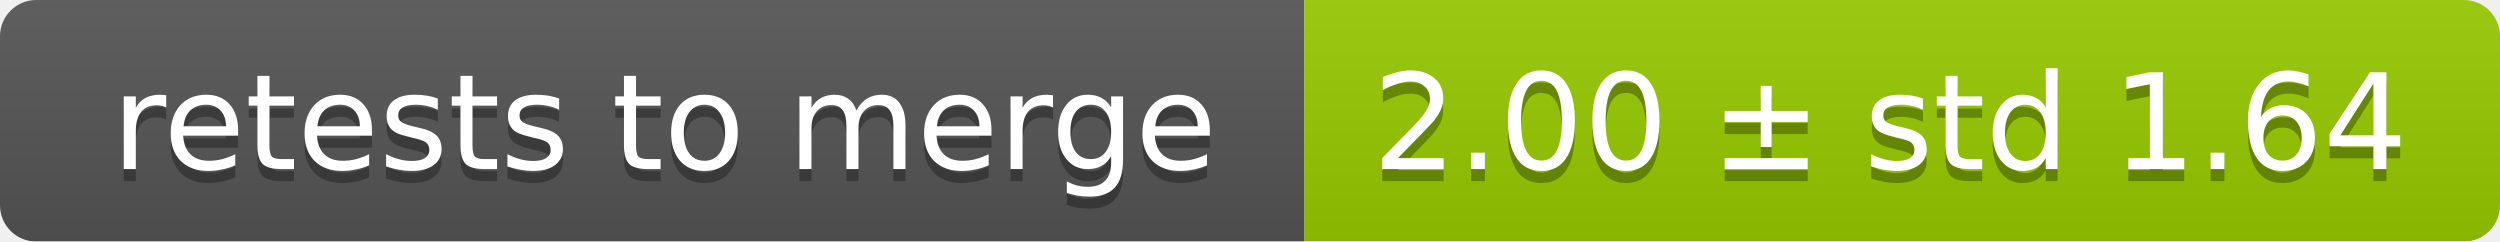
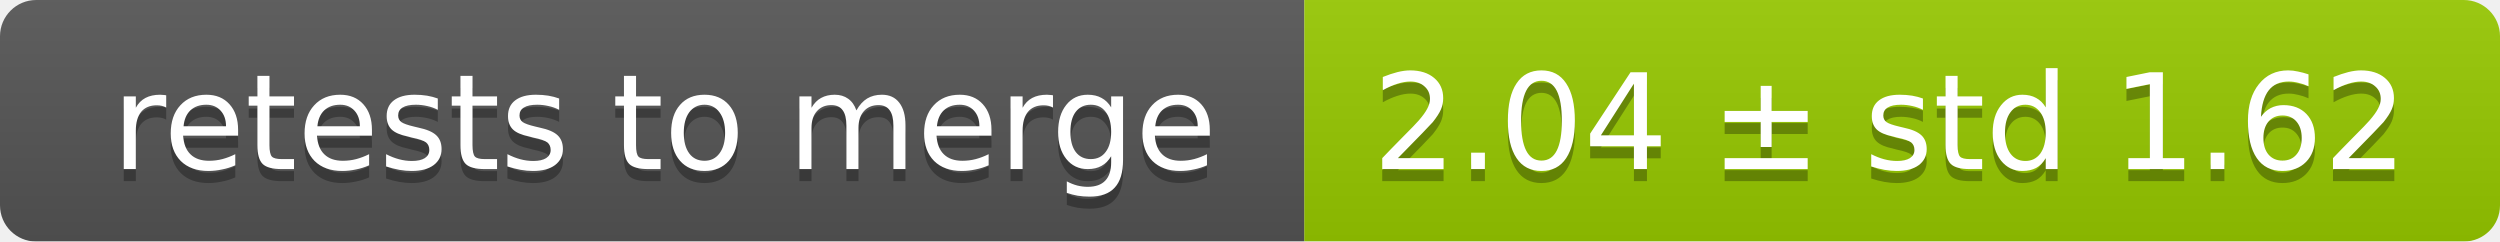
<svg xmlns="http://www.w3.org/2000/svg" width="207" height="20">
  <linearGradient id="smooth" x2="0" y2="100%">
    <stop offset="0" stop-color="#bbb" stop-opacity=".1" />
    <stop offset="1" stop-opacity=".1" />
  </linearGradient>
  <mask id="round">
    <rect width="207" height="20" rx="3" fill="#fff" />
  </mask>
  <g mask="url(#round)">
    <rect width="108" height="20" fill="#555" />
    <rect x="108" width="99" height="20" fill="#97ca00" />
    <rect width="207" height="20" fill="url(#smooth)" />
  </g>
  <g fill="#fff" text-anchor="middle" font-family="DejaVu Sans,Verdana,Geneva,sans-serif" font-size="11">
    <text x="55" y="15" fill="#010101" fill-opacity=".3">retests to merge</text>
    <text x="55" y="14">retests to merge</text>
-     <text x="156.5" y="15" fill="#010101" fill-opacity=".3">2.00 ± std 1.64</text>
-     <text x="156.5" y="14">2.00 ± std 1.64</text>
+     <text x="156.5" y="15" fill="#010101" fill-opacity=".3">2.04 ± std 1.62</text>
+     <text x="156.5" y="14">2.04 ± std 1.62</text>
  </g>
</svg>
